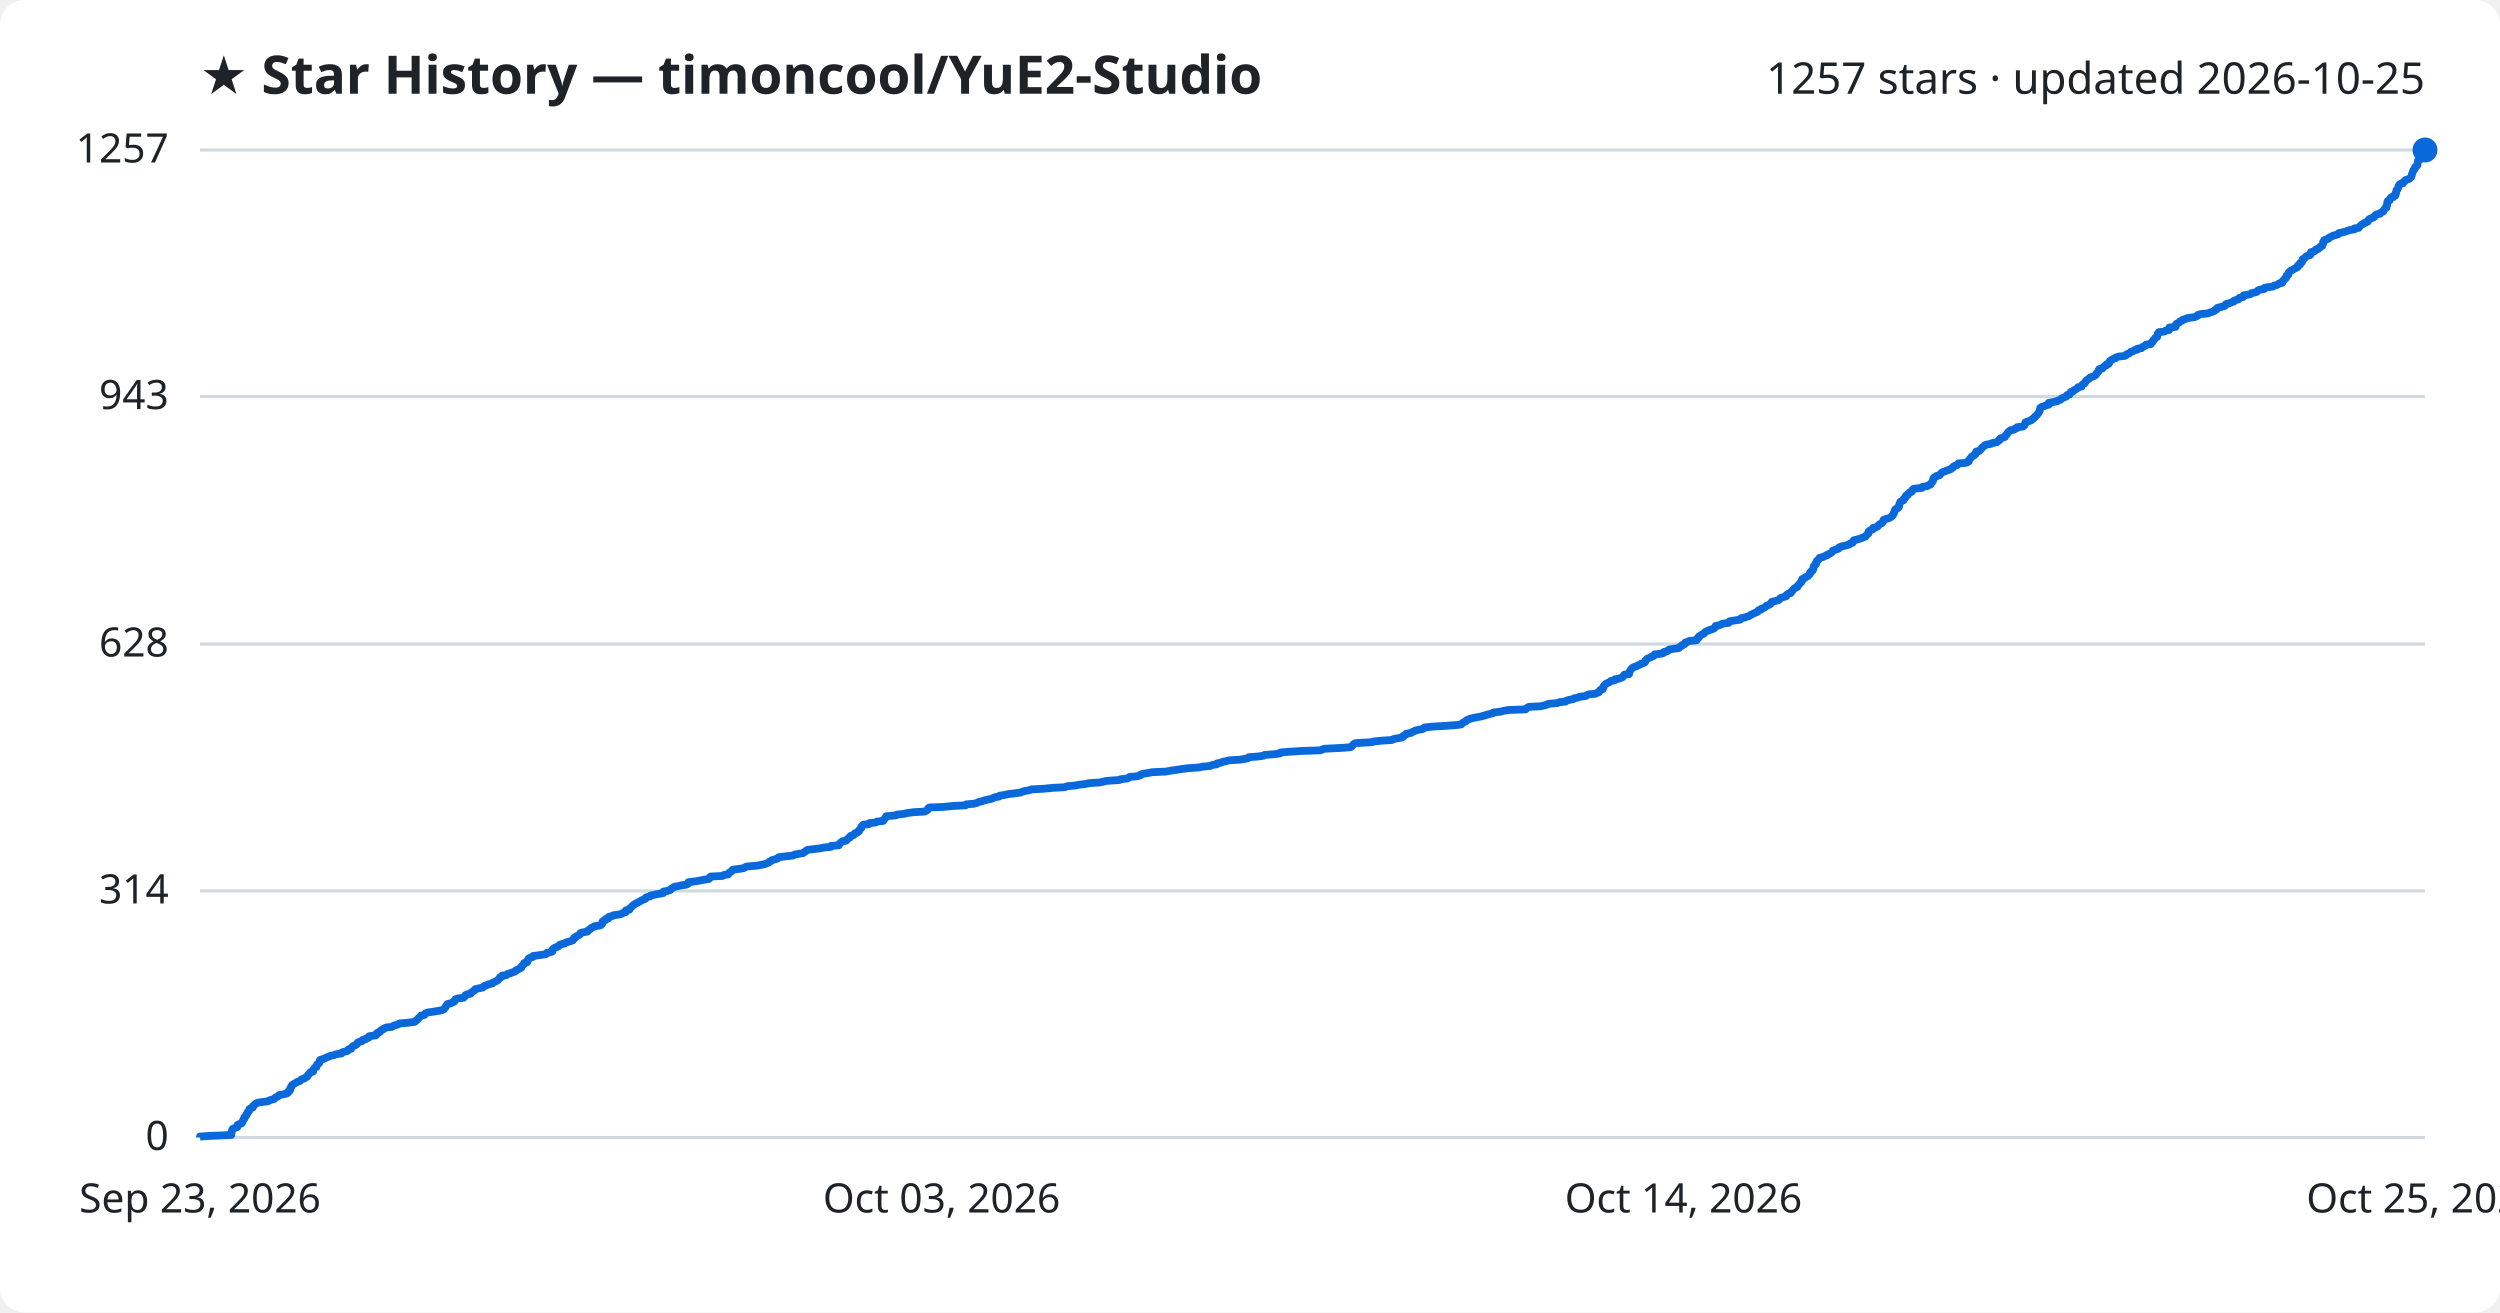
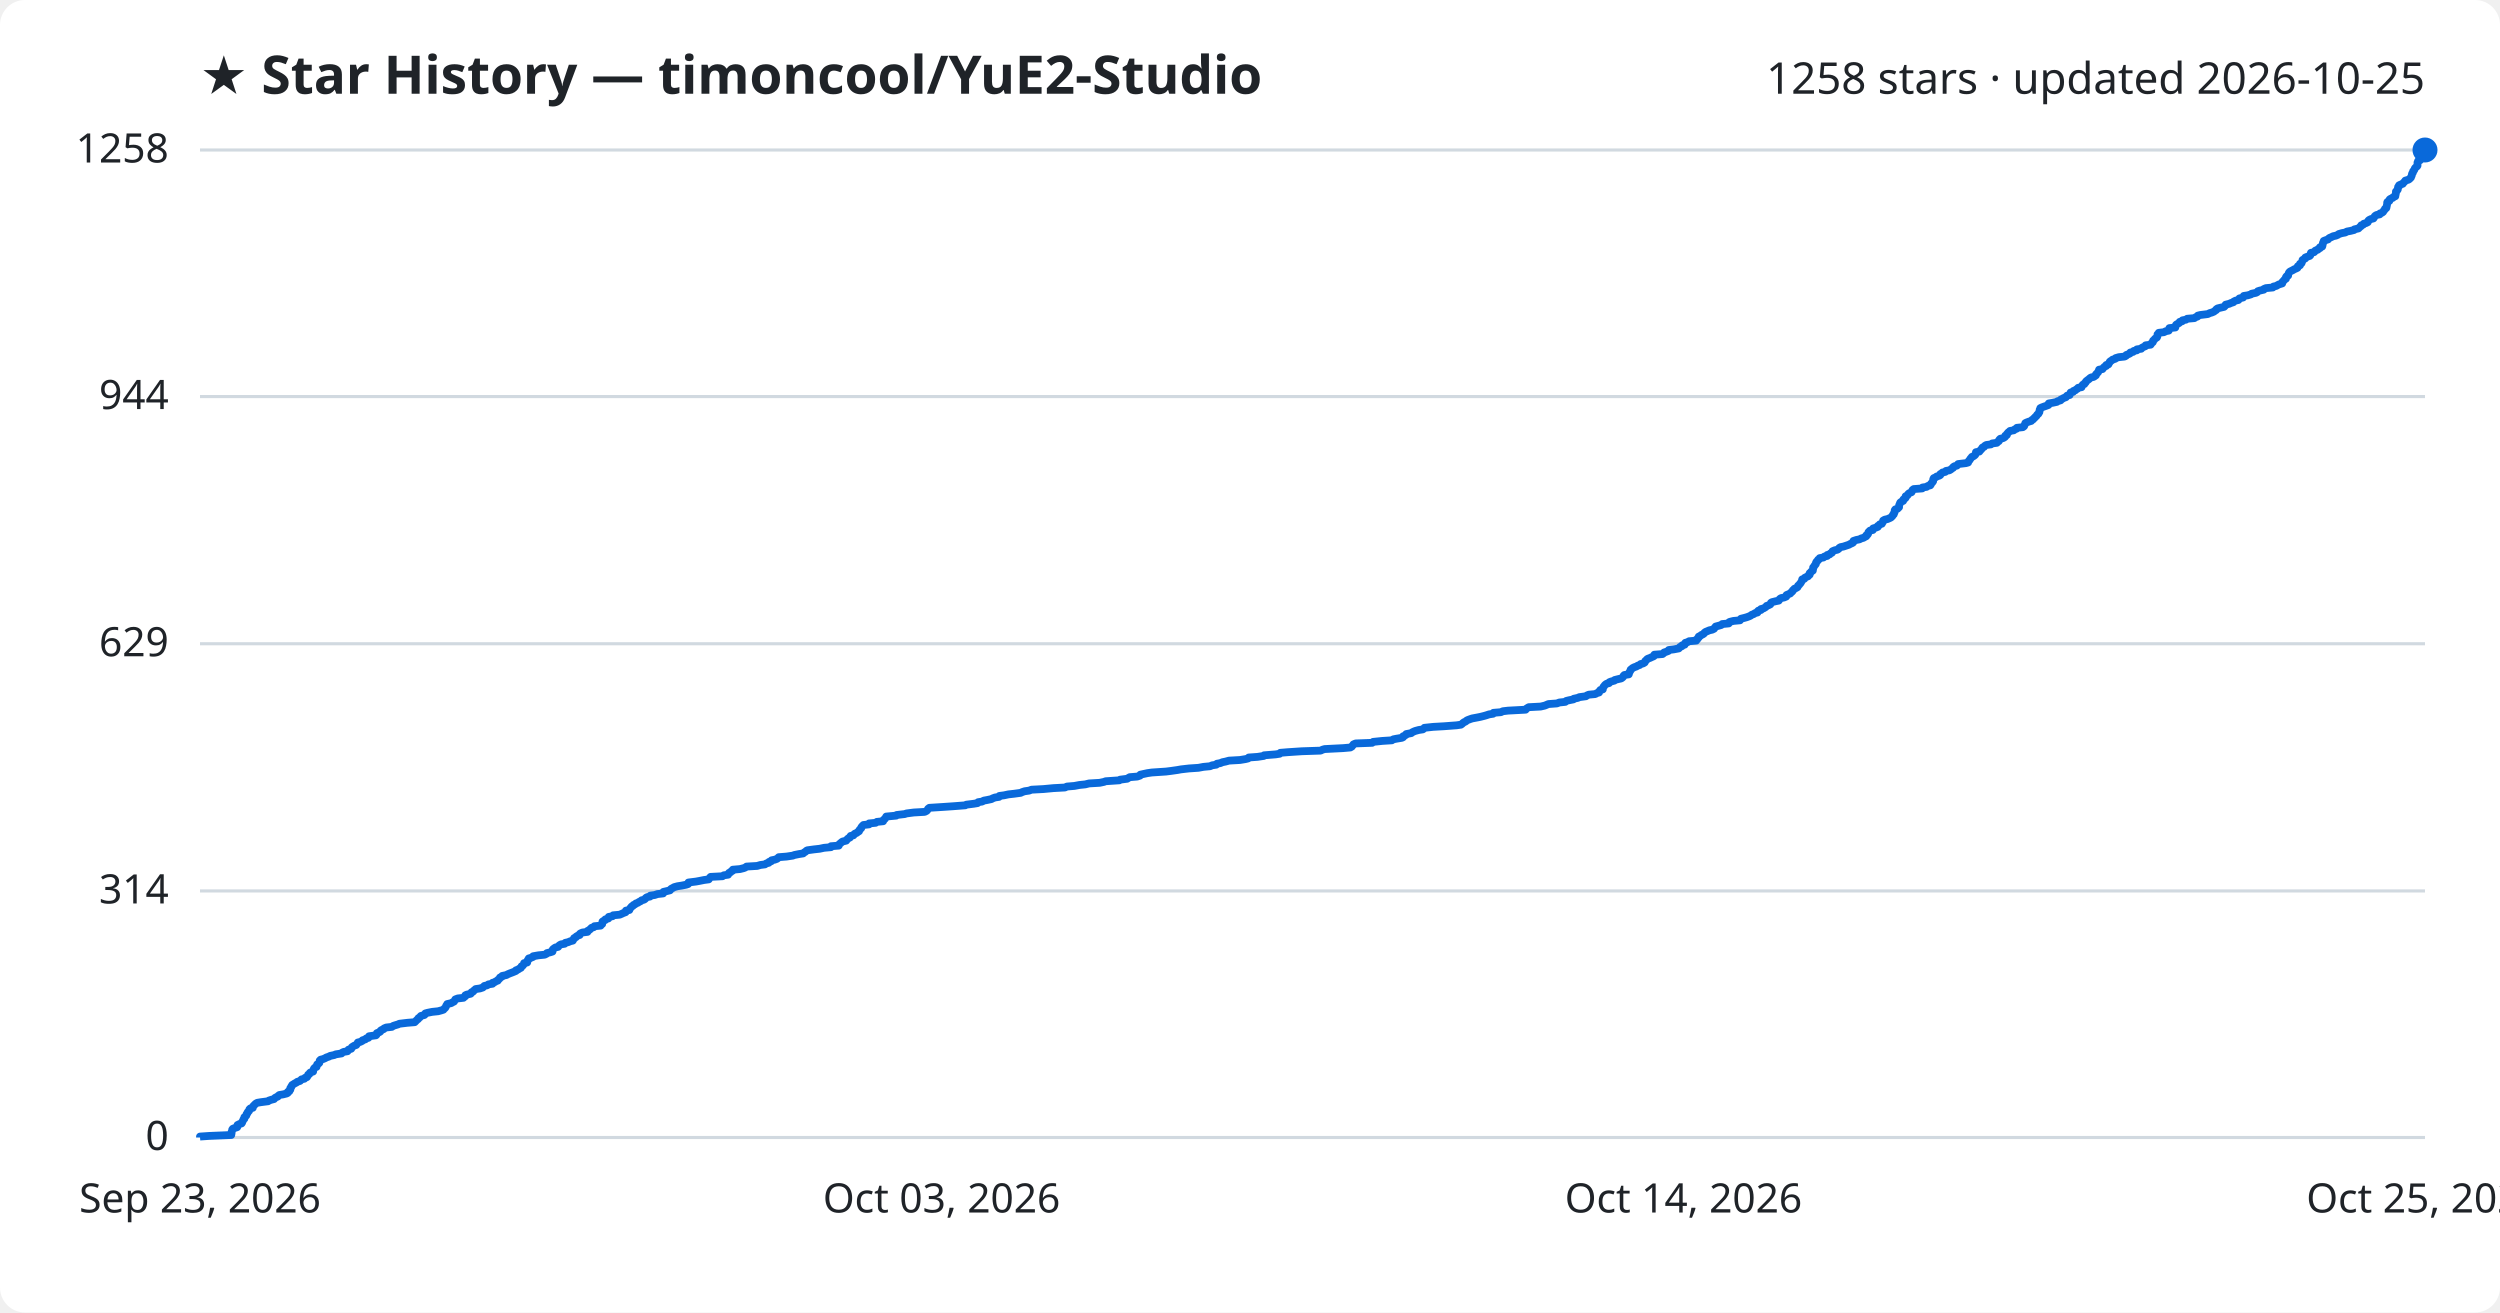
<svg xmlns="http://www.w3.org/2000/svg" viewBox="0 0 800 420" font-family="Segoe UI, sans-serif">
  <rect width="800" height="420" fill="#ffffff" rx="8" />
  <text x="64" y="30" fill="#1f2328" font-size="17" font-weight="700">★ Star History — timoncool/YuE2-Studio</text>
-   <text x="776" y="30" fill="#1f2328" font-size="14" text-anchor="end">1257 stars · updated 2026-10-25</text>
+   <text x="776" y="30" fill="#1f2328" font-size="14" text-anchor="end">1258 stars · updated 2026-10-25</text>
  <line x1="64" y1="364.0" x2="776" y2="364.0" stroke="#d1d9e0" stroke-width="1" />
  <text x="54" y="368.0" fill="#1f2328" font-size="13" text-anchor="end">0</text>
  <line x1="64" y1="285.1" x2="776" y2="285.1" stroke="#d1d9e0" stroke-width="1" />
  <text x="54" y="289.1" fill="#1f2328" font-size="13" text-anchor="end">314</text>
-   <line x1="64" y1="206.1" x2="776" y2="206.1" stroke="#d1d9e0" stroke-width="1" />
-   <text x="54" y="210.1" fill="#1f2328" font-size="13" text-anchor="end">628</text>
+   <line x1="64" y1="206.0" x2="776" y2="206.0" stroke="#d1d9e0" stroke-width="1" />
+   <text x="54" y="210.0" fill="#1f2328" font-size="13" text-anchor="end">629</text>
  <line x1="64" y1="126.9" x2="776" y2="126.9" stroke="#d1d9e0" stroke-width="1" />
-   <text x="54" y="130.9" fill="#1f2328" font-size="13" text-anchor="end">943</text>
+   <text x="54" y="130.9" fill="#1f2328" font-size="13" text-anchor="end">944</text>
  <line x1="64" y1="48.0" x2="776" y2="48.0" stroke="#d1d9e0" stroke-width="1" />
-   <text x="54" y="52.0" fill="#1f2328" font-size="13" text-anchor="end">1257</text>
-   <path d="M64.0,364.0 L64.0,363.7 L66.9,363.5 L74.0,363.2 L74.0,363.0 L74.1,362.7 L74.1,362.5 L74.1,362.2 L74.2,362.0 L74.3,361.7 L74.3,361.5 L74.5,361.2 L75.0,361.0 L75.9,360.7 L76.0,360.5 L76.0,360.2 L76.0,360.0 L76.6,359.7 L77.3,359.5 L77.5,359.2 L77.5,359.0 L77.7,358.7 L77.8,358.5 L77.9,358.2 L78.2,358.0 L78.2,357.7 L78.2,357.5 L78.6,357.2 L78.8,357.0 L78.9,356.7 L78.9,356.5 L79.2,356.2 L79.2,356.0 L79.4,355.7 L79.7,355.5 L79.8,355.2 L79.8,354.9 L80.1,354.7 L80.9,354.4 L80.9,354.2 L81.0,353.9 L81.3,353.7 L81.6,353.4 L81.8,353.2 L82.3,352.9 L83.5,352.7 L85.8,352.4 L86.0,352.2 L86.9,351.9 L87.7,351.7 L87.9,351.4 L88.2,351.2 L88.9,350.9 L89.0,350.7 L89.4,350.4 L90.6,350.2 L91.8,349.9 L92.1,349.7 L92.1,349.4 L92.6,349.2 L92.6,348.9 L92.9,348.7 L92.9,348.4 L92.9,348.2 L93.2,347.9 L93.2,347.7 L93.4,347.4 L93.5,347.2 L94.0,346.9 L94.3,346.7 L94.9,346.4 L95.1,346.2 L96.0,345.9 L96.2,345.6 L96.5,345.4 L97.4,345.1 L97.6,344.9 L98.2,344.6 L98.4,344.4 L98.5,344.1 L98.6,343.9 L99.0,343.6 L99.1,343.4 L99.3,343.1 L100.2,342.9 L100.2,342.6 L100.3,342.4 L100.4,342.1 L100.5,341.9 L100.8,341.6 L101.3,341.4 L101.3,341.1 L101.4,340.9 L101.5,340.6 L101.9,340.4 L102.2,340.1 L102.2,339.9 L102.3,339.6 L102.3,339.4 L102.6,339.1 L103.4,338.9 L104.1,338.6 L104.4,338.4 L105.3,338.1 L105.6,337.9 L107.0,337.6 L107.4,337.4 L109.3,337.1 L109.4,336.8 L110.0,336.6 L111.2,336.3 L111.4,336.1 L111.5,335.8 L112.4,335.6 L112.5,335.3 L112.6,335.1 L112.9,334.8 L113.4,334.6 L114.0,334.3 L114.2,334.1 L114.4,333.8 L114.5,333.6 L115.3,333.3 L115.9,333.1 L116.0,332.8 L116.9,332.6 L117.2,332.3 L117.9,332.1 L118.0,331.8 L118.1,331.6 L120.3,331.3 L120.5,331.1 L120.5,330.8 L120.6,330.6 L121.4,330.3 L121.7,330.1 L121.8,329.8 L122.1,329.6 L122.8,329.3 L122.9,329.1 L123.6,328.8 L125.4,328.6 L125.8,328.3 L126.4,328.1 L127.4,327.8 L127.8,327.5 L130.3,327.3 L132.7,327.0 L133.0,326.8 L133.2,326.5 L133.5,326.3 L133.8,326.0 L133.9,325.8 L134.3,325.5 L134.5,325.3 L134.7,325.0 L135.8,324.8 L136.0,324.5 L136.1,324.3 L136.8,324.0 L138.3,323.8 L140.2,323.5 L141.3,323.3 L142.0,323.0 L142.1,322.8 L142.4,322.5 L142.6,322.3 L142.7,322.0 L142.8,321.8 L143.1,321.5 L143.2,321.3 L144.4,321.0 L144.7,320.8 L145.4,320.5 L145.4,320.3 L145.6,320.0 L145.7,319.8 L146.5,319.5 L148.3,319.3 L148.6,319.0 L148.9,318.7 L148.9,318.5 L149.4,318.2 L150.6,318.0 L150.8,317.7 L150.9,317.5 L151.4,317.2 L151.7,317.0 L151.9,316.7 L152.2,316.5 L153.6,316.2 L154.5,316.0 L154.8,315.7 L155.0,315.5 L155.9,315.2 L156.3,315.0 L157.6,314.7 L157.6,314.5 L158.3,314.2 L158.7,314.0 L159.3,313.7 L159.4,313.5 L159.7,313.2 L160.0,313.0 L160.0,312.7 L160.7,312.5 L160.7,312.2 L162.1,312.0 L162.4,311.7 L163.1,311.5 L163.9,311.2 L164.5,311.0 L165.1,310.7 L165.1,310.5 L165.9,310.2 L166.1,310.0 L166.8,309.7 L166.8,309.4 L166.9,309.2 L167.3,308.9 L167.5,308.7 L167.7,308.4 L167.7,308.2 L168.7,307.9 L168.8,307.7 L168.8,307.4 L168.9,307.2 L169.2,306.9 L169.2,306.7 L169.9,306.4 L170.6,306.2 L170.6,305.9 L172.3,305.7 L174.4,305.4 L174.9,305.2 L175.0,304.9 L176.2,304.7 L176.8,304.4 L176.8,304.2 L176.8,303.9 L177.0,303.7 L177.3,303.4 L177.7,303.2 L178.6,302.9 L178.8,302.7 L179.0,302.4 L179.5,302.2 L180.7,301.9 L180.9,301.7 L181.8,301.4 L182.5,301.2 L183.3,300.9 L183.4,300.6 L183.7,300.4 L183.7,300.1 L184.3,299.9 L184.4,299.6 L185.0,299.4 L185.5,299.1 L185.5,298.9 L185.7,298.6 L186.4,298.4 L188.0,298.1 L188.0,297.9 L188.4,297.6 L188.8,297.4 L189.0,297.1 L189.3,296.9 L190.0,296.6 L190.2,296.4 L192.2,296.1 L192.3,295.9 L192.7,295.6 L192.8,295.4 L192.8,295.1 L192.8,294.9 L193.2,294.6 L193.8,294.4 L193.8,294.1 L194.7,293.9 L194.7,293.6 L194.8,293.4 L196.0,293.1 L196.2,292.9 L198.3,292.6 L199.0,292.4 L199.4,292.1 L200.2,291.9 L200.2,291.6 L200.3,291.3 L201.4,291.1 L201.5,290.8 L201.6,290.6 L202.0,290.3 L202.2,290.1 L202.5,289.8 L202.7,289.6 L203.2,289.3 L203.5,289.1 L204.1,288.8 L204.5,288.6 L205.0,288.3 L205.3,288.1 L206.1,287.8 L206.5,287.6 L206.6,287.3 L207.0,287.1 L208.1,286.8 L208.1,286.6 L209.5,286.3 L210.4,286.1 L212.2,285.8 L212.3,285.6 L212.3,285.3 L213.6,285.1 L214.5,284.8 L214.6,284.6 L214.9,284.3 L215.4,284.1 L215.7,283.8 L216.8,283.6 L218.1,283.3 L219.6,283.1 L220.2,282.8 L220.2,282.5 L220.3,282.3 L222.7,282.0 L223.8,281.8 L225.4,281.5 L226.8,281.3 L227.1,281.0 L227.1,280.8 L227.4,280.5 L231.2,280.3 L231.6,280.0 L233.0,279.8 L233.2,279.5 L233.3,279.3 L233.8,279.0 L234.0,278.8 L234.5,278.5 L234.5,278.3 L236.8,278.0 L238.0,277.8 L238.5,277.5 L238.9,277.3 L242.3,277.0 L243.4,276.8 L244.8,276.5 L245.3,276.3 L246.0,276.0 L246.1,275.8 L246.8,275.5 L246.9,275.3 L247.9,275.0 L248.7,274.8 L248.9,274.5 L249.2,274.3 L251.7,274.0 L253.7,273.8 L254.2,273.5 L255.7,273.2 L257.0,273.0 L257.3,272.7 L257.7,272.5 L258.0,272.2 L258.3,272.0 L260.5,271.7 L262.3,271.5 L263.7,271.2 L265.9,271.0 L265.9,270.7 L268.4,270.5 L268.6,270.2 L268.6,270.0 L269.0,269.7 L269.2,269.5 L269.6,269.2 L270.8,269.0 L271.0,268.7 L271.2,268.5 L271.5,268.2 L272.0,268.0 L272.0,267.7 L272.2,267.5 L273.2,267.2 L273.3,267.0 L273.5,266.7 L274.2,266.5 L274.4,266.2 L274.9,266.0 L274.9,265.7 L275.1,265.5 L275.3,265.2 L275.6,265.0 L275.6,264.7 L275.8,264.4 L276.0,264.2 L276.3,263.9 L278.1,263.7 L278.2,263.4 L280.2,263.2 L280.6,262.9 L282.6,262.7 L282.6,262.4 L282.9,262.2 L283.2,261.9 L283.3,261.7 L283.5,261.4 L283.6,261.2 L286.8,260.9 L286.9,260.7 L289.5,260.4 L290.1,260.2 L292.4,259.9 L295.9,259.7 L296.5,259.4 L296.8,259.2 L296.9,258.9 L297.0,258.7 L297.4,258.4 L302.1,258.2 L305.0,257.9 L309.0,257.7 L309.2,257.4 L311.6,257.2 L312.8,256.9 L313.0,256.7 L314.3,256.4 L314.8,256.2 L315.9,255.9 L317.4,255.6 L317.7,255.4 L318.4,255.1 L319.7,254.9 L319.9,254.6 L321.4,254.4 L322.7,254.1 L324.5,253.9 L326.7,253.6 L327.0,253.4 L328.0,253.1 L329.3,252.9 L330.1,252.6 L333.9,252.4 L337.1,252.1 L340.8,251.9 L341.4,251.6 L343.8,251.4 L345.4,251.1 L347.3,250.9 L348.5,250.6 L351.9,250.4 L353.3,250.1 L353.9,249.9 L358.2,249.6 L358.4,249.4 L360.8,249.1 L361.1,248.9 L361.5,248.6 L364.0,248.4 L364.9,248.1 L364.9,247.9 L365.8,247.6 L367.2,247.4 L368.7,247.1 L373.1,246.9 L374.7,246.6 L376.8,246.3 L378.0,246.1 L380.5,245.8 L383.5,245.6 L385.1,245.3 L387.3,245.1 L387.9,244.8 L389.3,244.6 L389.4,244.3 L390.5,244.1 L391.2,243.8 L392.2,243.6 L393.3,243.3 L396.8,243.1 L398.6,242.8 L399.4,242.6 L399.6,242.3 L402.5,242.1 L404.4,241.8 L404.6,241.6 L408.2,241.3 L409.6,241.1 L409.7,240.8 L412.1,240.6 L416.6,240.3 L422.6,240.1 L423.2,239.8 L423.9,239.6 L429.8,239.3 L432.2,239.1 L432.6,238.8 L432.8,238.6 L433.0,238.3 L433.2,238.1 L433.8,237.8 L439.1,237.5 L439.4,237.3 L442.3,237.0 L445.4,236.8 L445.9,236.5 L446.9,236.3 L448.6,236.0 L449.0,235.8 L449.0,235.5 L449.5,235.3 L450.0,235.0 L450.0,234.8 L451.6,234.5 L451.8,234.3 L452.5,234.0 L452.9,233.8 L454.0,233.5 L455.3,233.3 L455.7,233.0 L455.8,232.8 L458.6,232.5 L462.2,232.3 L466.2,232.0 L467.6,231.8 L467.9,231.5 L468.1,231.3 L468.6,231.0 L469.1,230.8 L469.3,230.5 L469.7,230.3 L470.5,230.0 L471.2,229.8 L472.7,229.5 L473.8,229.3 L474.9,229.0 L475.6,228.8 L476.6,228.5 L477.8,228.2 L477.9,228.0 L480.4,227.7 L481.0,227.5 L482.7,227.2 L488.2,227.0 L488.4,226.7 L488.7,226.5 L489.2,226.2 L493.0,226.0 L494.3,225.7 L494.9,225.5 L495.6,225.2 L498.3,225.0 L499.0,224.7 L501.0,224.5 L501.3,224.2 L502.0,224.0 L503.5,223.7 L503.6,223.5 L505.0,223.2 L505.3,223.0 L507.5,222.7 L507.7,222.5 L508.4,222.2 L510.5,222.0 L511.1,221.7 L511.7,221.5 L511.8,221.2 L511.9,221.0 L512.2,220.7 L512.9,220.5 L512.9,220.2 L513.1,220.0 L513.1,219.7 L513.3,219.4 L513.5,219.2 L513.8,218.9 L514.1,218.7 L514.9,218.4 L515.1,218.2 L515.5,217.9 L516.7,217.7 L516.7,217.4 L517.9,217.2 L518.8,216.9 L519.2,216.7 L519.4,216.4 L519.6,216.2 L519.8,215.9 L521.3,215.7 L521.3,215.4 L521.3,215.2 L521.5,214.9 L521.6,214.7 L521.8,214.4 L521.9,214.2 L522.2,213.9 L522.4,213.7 L523.0,213.4 L523.7,213.2 L524.2,212.9 L524.8,212.7 L525.1,212.4 L525.9,212.2 L526.4,211.9 L526.5,211.7 L526.5,211.4 L526.8,211.2 L527.0,210.9 L527.3,210.7 L528.1,210.4 L528.5,210.1 L529.2,209.9 L529.4,209.6 L529.5,209.4 L532.0,209.1 L532.4,208.9 L532.5,208.6 L533.5,208.4 L533.9,208.1 L534.0,207.9 L535.6,207.6 L537.2,207.4 L537.4,207.1 L537.7,206.9 L538.3,206.6 L538.3,206.4 L539.1,206.1 L539.2,205.9 L539.3,205.6 L540.0,205.4 L540.6,205.1 L542.9,204.9 L542.9,204.6 L543.3,204.4 L543.3,204.1 L543.7,203.9 L543.7,203.6 L544.1,203.4 L544.5,203.1 L545.0,202.9 L545.4,202.6 L545.5,202.4 L545.9,202.1 L546.4,201.9 L547.1,201.6 L548.0,201.3 L548.5,201.1 L548.7,200.8 L549.0,200.6 L549.0,200.3 L550.1,200.1 L550.9,199.8 L551.1,199.6 L553.2,199.3 L553.2,199.1 L553.5,198.8 L554.7,198.6 L556.8,198.3 L557.0,198.1 L557.2,197.8 L558.4,197.6 L559.1,197.3 L559.8,197.1 L560.2,196.8 L560.6,196.6 L561.2,196.3 L561.6,196.1 L562.4,195.8 L562.5,195.6 L562.7,195.3 L563.5,195.1 L563.6,194.8 L564.3,194.6 L564.8,194.3 L565.1,194.1 L565.3,193.8 L566.0,193.6 L566.5,193.3 L566.7,193.1 L566.8,192.8 L567.0,192.6 L568.2,192.3 L569.2,192.0 L569.4,191.8 L569.6,191.5 L569.9,191.3 L570.9,191.0 L571.6,190.8 L571.6,190.5 L571.8,190.3 L572.2,190.0 L573.0,189.8 L573.1,189.5 L573.4,189.3 L573.6,189.0 L573.7,188.8 L574.0,188.5 L574.2,188.3 L574.7,188.0 L575.2,187.8 L575.3,187.5 L575.4,187.3 L575.7,187.0 L575.9,186.8 L576.1,186.5 L576.4,186.3 L576.4,186.0 L576.7,185.8 L576.7,185.5 L576.7,185.3 L577.5,185.0 L577.6,184.8 L578.2,184.5 L578.6,184.3 L578.8,184.0 L579.1,183.8 L579.2,183.5 L579.2,183.2 L579.6,183.0 L579.7,182.7 L580.1,182.5 L580.2,182.2 L580.3,182.0 L580.3,181.7 L580.3,181.5 L580.4,181.2 L580.7,181.0 L580.8,180.7 L581.1,180.5 L581.1,180.2 L581.2,180.0 L581.3,179.7 L581.4,179.5 L581.8,179.2 L581.9,179.0 L582.3,178.7 L582.3,178.5 L583.5,178.2 L583.8,178.0 L584.7,177.7 L584.7,177.5 L585.5,177.2 L585.8,177.0 L586.2,176.7 L586.4,176.5 L586.5,176.2 L587.1,176.0 L588.0,175.7 L588.4,175.5 L588.5,175.2 L588.9,175.0 L590.0,174.7 L590.9,174.5 L591.8,174.2 L592.0,173.9 L592.8,173.7 L593.0,173.4 L593.0,173.2 L593.2,172.9 L594.1,172.7 L595.1,172.4 L595.7,172.2 L596.3,171.9 L596.9,171.7 L597.2,171.4 L597.3,171.2 L597.6,170.9 L597.9,170.7 L597.9,170.4 L597.9,170.2 L598.2,169.9 L598.5,169.7 L599.3,169.4 L599.4,169.2 L599.4,168.9 L600.4,168.7 L600.9,168.4 L601.0,168.2 L601.3,167.9 L601.6,167.7 L602.2,167.4 L602.3,167.2 L602.6,166.9 L602.7,166.7 L602.7,166.4 L603.1,166.2 L604.1,165.9 L604.7,165.7 L605.2,165.4 L605.5,165.1 L605.7,164.9 L605.8,164.6 L606.0,164.4 L606.0,164.1 L606.2,163.9 L606.3,163.6 L606.3,163.4 L606.4,163.1 L606.6,162.9 L607.3,162.6 L607.5,162.4 L607.7,162.1 L607.7,161.9 L607.7,161.6 L607.8,161.4 L607.9,161.1 L608.0,160.9 L608.1,160.6 L608.5,160.4 L609.1,160.1 L609.1,159.9 L609.2,159.6 L609.6,159.4 L609.8,159.1 L609.8,158.9 L609.9,158.6 L610.5,158.4 L610.5,158.1 L610.8,157.9 L611.0,157.6 L611.7,157.4 L611.9,157.1 L611.9,156.9 L612.1,156.6 L612.5,156.4 L615.1,156.1 L615.2,155.8 L616.6,155.6 L617.0,155.3 L617.7,155.1 L617.9,154.8 L618.0,154.6 L618.3,154.3 L618.4,154.1 L618.6,153.8 L618.6,153.6 L618.6,153.3 L618.7,153.1 L618.9,152.8 L619.5,152.6 L619.7,152.3 L620.6,152.1 L620.9,151.8 L621.0,151.6 L621.3,151.3 L621.6,151.1 L622.5,150.8 L622.8,150.6 L623.8,150.3 L624.3,150.1 L624.5,149.8 L625.0,149.6 L625.1,149.3 L625.5,149.1 L626.2,148.8 L626.5,148.6 L626.7,148.3 L629.2,148.1 L629.8,147.8 L630.0,147.6 L630.0,147.3 L630.3,147.0 L630.4,146.8 L630.7,146.5 L630.8,146.3 L631.1,146.0 L631.6,145.8 L631.9,145.5 L632.2,145.3 L632.3,145.0 L632.3,144.8 L632.4,144.5 L633.4,144.3 L633.6,144.0 L633.9,143.8 L634.1,143.5 L634.2,143.3 L634.5,143.0 L634.9,142.8 L635.1,142.5 L635.6,142.3 L637.2,142.0 L637.5,141.8 L639.0,141.5 L639.2,141.3 L639.6,141.0 L639.9,140.8 L639.9,140.5 L640.1,140.3 L641.1,140.0 L641.6,139.8 L641.7,139.5 L641.8,139.3 L642.2,139.0 L642.3,138.8 L642.5,138.5 L642.7,138.2 L643.0,138.0 L643.3,137.7 L644.5,137.5 L644.7,137.2 L645.4,137.0 L645.5,136.7 L647.3,136.5 L647.7,136.2 L647.9,136.0 L648.0,135.7 L648.1,135.5 L648.1,135.2 L648.5,135.0 L649.4,134.7 L650.0,134.5 L650.2,134.2 L650.6,134.0 L650.8,133.7 L651.2,133.5 L651.3,133.2 L651.6,133.0 L651.9,132.7 L652.0,132.5 L652.3,132.2 L652.4,132.0 L652.6,131.7 L652.7,131.5 L652.7,131.2 L652.8,131.0 L652.9,130.7 L652.9,130.5 L653.4,130.2 L654.1,130.0 L654.7,129.7 L655.6,129.5 L655.6,129.2 L655.6,128.9 L656.8,128.7 L658.3,128.4 L658.4,128.2 L659.4,127.9 L659.5,127.7 L660.0,127.4 L660.4,127.2 L661.2,126.9 L661.3,126.7 L661.5,126.4 L662.3,126.2 L662.5,125.9 L662.6,125.7 L662.7,125.4 L663.4,125.2 L663.6,124.9 L664.1,124.7 L664.5,124.4 L664.8,124.2 L665.0,123.9 L666.1,123.7 L666.2,123.4 L666.3,123.2 L666.6,122.9 L667.0,122.7 L667.2,122.4 L667.4,122.2 L667.5,121.9 L667.7,121.7 L668.2,121.4 L668.5,121.2 L668.7,120.9 L669.1,120.7 L670.0,120.4 L670.5,120.1 L670.7,119.9 L670.8,119.6 L671.0,119.4 L671.3,119.1 L671.5,118.9 L671.5,118.6 L671.7,118.4 L671.8,118.1 L672.8,117.9 L673.0,117.6 L673.2,117.4 L673.5,117.1 L674.1,116.9 L674.1,116.6 L674.8,116.4 L674.8,116.1 L675.1,115.9 L675.1,115.6 L675.3,115.4 L675.8,115.1 L676.1,114.9 L677.0,114.6 L677.1,114.4 L678.0,114.1 L679.9,113.9 L680.4,113.6 L680.5,113.4 L681.3,113.1 L681.6,112.9 L681.8,112.6 L682.6,112.4 L682.9,112.1 L683.9,111.9 L683.9,111.6 L685.3,111.4 L685.5,111.1 L686.1,110.8 L686.5,110.6 L686.7,110.3 L688.3,110.1 L688.4,109.8 L688.5,109.6 L688.9,109.3 L689.0,109.1 L689.1,108.8 L689.4,108.6 L689.6,108.3 L689.7,108.1 L690.3,107.8 L690.3,107.6 L690.4,107.3 L690.4,107.1 L690.5,106.8 L690.8,106.6 L690.8,106.3 L692.6,106.1 L693.0,105.8 L694.1,105.6 L694.1,105.3 L694.2,105.1 L694.2,104.8 L696.2,104.6 L696.2,104.3 L696.2,104.1 L696.3,103.8 L696.5,103.6 L697.2,103.3 L697.4,103.1 L697.6,102.8 L698.3,102.6 L698.5,102.3 L699.6,102.0 L699.9,101.8 L702.2,101.5 L702.7,101.3 L703.3,101.0 L703.3,100.8 L704.2,100.5 L706.5,100.3 L707.2,100.0 L707.9,99.8 L708.6,99.5 L708.7,99.3 L709.3,99.0 L709.3,98.8 L709.6,98.5 L710.4,98.3 L711.7,98.0 L712.0,97.8 L712.3,97.5 L712.3,97.3 L713.5,97.0 L713.9,96.8 L714.8,96.5 L714.8,96.3 L715.5,96.0 L716.3,95.8 L716.6,95.5 L716.6,95.3 L717.9,95.0 L717.9,94.8 L718.0,94.5 L719.4,94.3 L720.4,94.0 L720.5,93.8 L721.9,93.5 L722.3,93.3 L722.5,93.0 L723.1,92.7 L724.5,92.5 L724.5,92.2 L725.1,92.0 L727.3,91.7 L727.5,91.5 L728.5,91.2 L729.0,91.0 L729.3,90.7 L730.3,90.5 L730.4,90.2 L730.4,90.0 L730.7,89.7 L731.0,89.5 L731.1,89.2 L731.5,89.0 L731.6,88.7 L731.6,88.5 L731.7,88.2 L732.2,88.0 L732.3,87.7 L732.4,87.5 L732.4,87.2 L732.6,87.0 L732.9,86.7 L733.3,86.5 L733.9,86.2 L734.2,86.0 L734.8,85.7 L735.2,85.5 L735.3,85.2 L735.3,85.0 L736.0,84.7 L736.0,84.5 L736.0,84.2 L736.6,83.9 L736.7,83.7 L736.7,83.4 L736.9,83.2 L736.9,82.9 L737.4,82.7 L737.7,82.4 L737.8,82.2 L738.3,81.9 L739.1,81.7 L739.4,81.4 L739.4,81.2 L739.5,80.9 L739.5,80.7 L740.6,80.4 L740.9,80.2 L741.0,79.9 L741.8,79.7 L741.9,79.4 L742.4,79.2 L742.5,78.9 L743.1,78.7 L743.2,78.4 L743.3,78.2 L743.4,77.9 L743.4,77.7 L743.4,77.4 L743.7,77.2 L743.7,76.9 L744.1,76.7 L745.1,76.4 L745.1,76.2 L745.6,75.9 L746.1,75.7 L746.6,75.4 L747.5,75.2 L748.3,74.9 L748.4,74.6 L749.4,74.4 L750.6,74.1 L751.0,73.9 L752.1,73.6 L753.4,73.4 L753.4,73.1 L754.8,72.9 L755.0,72.6 L755.2,72.4 L755.5,72.1 L755.7,71.9 L756.3,71.6 L756.5,71.4 L757.2,71.1 L757.7,70.9 L757.8,70.6 L757.9,70.4 L758.2,70.1 L758.7,69.9 L759.5,69.6 L759.8,69.4 L759.9,69.1 L760.1,68.9 L760.5,68.6 L761.6,68.4 L761.7,68.1 L762.2,67.9 L762.7,67.6 L762.7,67.4 L762.9,67.1 L763.1,66.9 L763.3,66.6 L763.7,66.4 L763.7,66.1 L763.7,65.8 L763.9,65.6 L763.9,65.3 L763.9,65.1 L763.9,64.8 L764.0,64.6 L764.1,64.3 L764.7,64.1 L764.7,63.8 L764.8,63.6 L765.0,63.3 L765.8,63.1 L765.8,62.8 L766.5,62.6 L766.6,62.3 L766.6,62.1 L766.6,61.8 L766.8,61.6 L766.8,61.3 L766.8,61.1 L766.9,60.8 L767.2,60.6 L767.3,60.3 L767.4,60.1 L767.5,59.8 L767.5,59.6 L767.7,59.3 L767.8,59.1 L768.2,58.8 L769.0,58.6 L769.0,58.3 L769.4,58.1 L769.7,57.8 L769.8,57.6 L770.8,57.3 L771.1,57.1 L771.4,56.8 L771.6,56.5 L771.7,56.3 L771.8,56.0 L771.8,55.8 L771.9,55.5 L772.0,55.3 L772.1,55.0 L772.2,54.8 L772.3,54.5 L772.5,54.3 L772.7,54.0 L772.8,53.8 L772.8,53.5 L773.2,53.3 L773.4,53.0 L773.6,52.8 L773.6,52.5 L773.6,52.3 L773.7,52.0 L773.7,51.8 L773.8,51.5 L773.8,51.3 L774.5,51.0 L774.5,50.8 L774.5,50.5 L774.5,50.3 L774.6,50.0 L774.7,49.8 L774.7,49.5 L774.8,49.3 L775.3,49.0 L775.3,48.8 L775.5,48.5 L775.7,48.3 L776.0,48.0 L776.0,48.0" fill="none" stroke="#0969da" stroke-width="2.5" stroke-linejoin="round" />
+   <text x="54" y="52.0" fill="#1f2328" font-size="13" text-anchor="end">1258</text>
+   <path d="M64.0,364.0 L64.0,363.7 L66.9,363.5 L74.0,363.2 L74.0,363.0 L74.1,362.7 L74.1,362.5 L74.1,362.2 L74.2,362.0 L74.3,361.7 L74.3,361.5 L74.5,361.2 L75.0,361.0 L75.9,360.7 L76.0,360.5 L76.0,360.2 L76.0,360.0 L76.6,359.7 L77.3,359.5 L77.5,359.2 L77.5,359.0 L77.7,358.7 L77.8,358.5 L77.9,358.2 L78.2,358.0 L78.2,357.7 L78.2,357.5 L78.6,357.2 L78.8,357.0 L78.9,356.7 L78.9,356.5 L79.2,356.2 L79.2,356.0 L79.4,355.7 L79.7,355.5 L79.8,355.2 L79.8,355.0 L80.1,354.7 L80.9,354.5 L80.9,354.2 L81.0,354.0 L81.3,353.7 L81.6,353.4 L81.8,353.2 L82.3,352.9 L83.5,352.7 L85.8,352.4 L86.0,352.2 L86.9,351.9 L87.7,351.7 L87.9,351.4 L88.2,351.2 L88.9,350.9 L89.0,350.7 L89.4,350.4 L90.6,350.2 L91.8,349.9 L92.1,349.7 L92.1,349.4 L92.6,349.2 L92.6,348.9 L92.9,348.7 L92.9,348.4 L92.9,348.2 L93.2,347.9 L93.2,347.7 L93.4,347.4 L93.5,347.2 L94.0,346.9 L94.3,346.7 L94.9,346.4 L95.1,346.2 L96.0,345.9 L96.2,345.7 L96.5,345.4 L97.4,345.2 L97.6,344.9 L98.2,344.7 L98.4,344.4 L98.5,344.2 L98.6,343.9 L99.0,343.7 L99.1,343.4 L99.3,343.2 L100.2,342.9 L100.2,342.6 L100.3,342.4 L100.4,342.1 L100.5,341.9 L100.8,341.6 L101.3,341.4 L101.3,341.1 L101.4,340.9 L101.5,340.6 L101.9,340.4 L102.2,340.1 L102.2,339.9 L102.3,339.6 L102.3,339.4 L102.6,339.1 L103.4,338.9 L104.1,338.6 L104.4,338.4 L105.3,338.1 L105.6,337.9 L107.0,337.6 L107.4,337.4 L109.3,337.1 L109.4,336.9 L110.0,336.6 L111.2,336.4 L111.4,336.1 L111.5,335.9 L112.4,335.6 L112.5,335.4 L112.6,335.1 L112.9,334.9 L113.4,334.6 L114.0,334.4 L114.2,334.1 L114.4,333.9 L114.5,333.6 L115.3,333.4 L115.9,333.1 L116.0,332.9 L116.9,332.6 L117.2,332.3 L117.9,332.1 L118.0,331.8 L118.1,331.6 L120.3,331.3 L120.5,331.1 L120.5,330.8 L120.6,330.6 L121.4,330.3 L121.7,330.1 L121.8,329.8 L122.1,329.6 L122.8,329.3 L122.9,329.1 L123.6,328.8 L125.4,328.6 L125.8,328.3 L126.4,328.1 L127.4,327.8 L127.8,327.6 L130.3,327.3 L132.7,327.1 L133.0,326.8 L133.2,326.6 L133.5,326.3 L133.8,326.1 L133.9,325.8 L134.3,325.6 L134.5,325.3 L134.7,325.1 L135.8,324.8 L136.0,324.6 L136.1,324.3 L136.8,324.1 L138.3,323.8 L140.2,323.6 L141.3,323.3 L141.9,323.1 L142.1,322.8 L142.4,322.6 L142.6,322.3 L142.7,322.1 L142.8,321.8 L143.1,321.5 L143.1,321.3 L144.4,321.0 L144.7,320.8 L145.3,320.5 L145.4,320.3 L145.6,320.0 L145.7,319.8 L146.5,319.5 L148.3,319.3 L148.6,319.0 L148.9,318.8 L148.9,318.5 L149.3,318.3 L150.6,318.0 L150.8,317.8 L150.9,317.5 L151.4,317.3 L151.6,317.0 L151.9,316.8 L152.2,316.5 L153.6,316.3 L154.5,316.0 L154.7,315.8 L155.0,315.5 L155.9,315.3 L156.3,315.0 L157.6,314.8 L157.6,314.5 L158.3,314.3 L158.7,314.0 L159.3,313.8 L159.4,313.5 L159.7,313.3 L160.0,313.0 L160.0,312.8 L160.7,312.5 L160.7,312.3 L162.1,312.0 L162.4,311.8 L163.1,311.5 L163.9,311.2 L164.4,311.0 L165.1,310.7 L165.1,310.5 L165.9,310.2 L166.1,310.0 L166.7,309.7 L166.8,309.5 L166.9,309.2 L167.3,309.0 L167.5,308.7 L167.7,308.5 L167.7,308.2 L168.7,308.0 L168.7,307.7 L168.8,307.5 L168.9,307.2 L169.2,307.0 L169.2,306.7 L169.9,306.5 L170.6,306.2 L170.6,306.0 L172.3,305.7 L174.3,305.5 L174.9,305.2 L175.0,305.0 L176.2,304.7 L176.8,304.5 L176.8,304.2 L176.8,304.0 L177.0,303.7 L177.3,303.5 L177.7,303.2 L178.6,303.0 L178.8,302.7 L179.0,302.5 L179.5,302.2 L180.7,302.0 L180.9,301.7 L181.8,301.5 L182.5,301.2 L183.3,301.0 L183.4,300.7 L183.7,300.4 L183.7,300.2 L184.3,299.9 L184.4,299.7 L184.9,299.4 L185.5,299.2 L185.5,298.9 L185.7,298.7 L186.4,298.4 L188.0,298.2 L188.0,297.9 L188.4,297.7 L188.8,297.4 L189.0,297.2 L189.3,296.9 L190.0,296.7 L190.2,296.4 L192.2,296.2 L192.3,295.9 L192.7,295.7 L192.7,295.4 L192.8,295.2 L192.8,294.9 L193.1,294.7 L193.7,294.4 L193.7,294.2 L194.7,293.9 L194.7,293.7 L194.8,293.4 L196.0,293.2 L196.2,292.9 L198.3,292.7 L199.0,292.4 L199.4,292.2 L200.2,291.9 L200.2,291.7 L200.3,291.4 L201.4,291.2 L201.5,290.9 L201.6,290.7 L201.9,290.4 L202.1,290.1 L202.5,289.9 L202.7,289.6 L203.2,289.4 L203.5,289.1 L204.1,288.9 L204.5,288.6 L205.0,288.4 L205.3,288.1 L206.1,287.9 L206.5,287.6 L206.6,287.4 L207.0,287.1 L208.0,286.9 L208.1,286.6 L209.5,286.4 L210.4,286.1 L212.2,285.9 L212.2,285.6 L212.3,285.4 L213.6,285.1 L214.4,284.9 L214.6,284.6 L214.8,284.4 L215.4,284.1 L215.7,283.9 L216.8,283.6 L218.1,283.4 L219.6,283.1 L220.2,282.9 L220.2,282.6 L220.3,282.4 L222.7,282.1 L223.8,281.9 L225.3,281.6 L226.8,281.4 L227.0,281.1 L227.1,280.9 L227.4,280.6 L231.2,280.4 L231.6,280.1 L233.0,279.9 L233.1,279.6 L233.3,279.3 L233.8,279.1 L234.0,278.8 L234.5,278.6 L234.5,278.3 L236.8,278.1 L238.0,277.8 L238.5,277.6 L238.9,277.3 L242.3,277.1 L243.3,276.8 L244.8,276.6 L245.2,276.3 L246.0,276.1 L246.1,275.8 L246.8,275.6 L246.9,275.3 L247.9,275.1 L248.7,274.8 L248.9,274.6 L249.2,274.3 L251.7,274.1 L253.7,273.8 L254.2,273.6 L255.7,273.3 L257.0,273.1 L257.3,272.8 L257.7,272.6 L258.0,272.3 L258.3,272.1 L260.5,271.8 L262.3,271.6 L263.7,271.3 L265.9,271.1 L265.9,270.8 L268.4,270.6 L268.5,270.3 L268.6,270.1 L269.0,269.8 L269.2,269.6 L269.6,269.3 L270.8,269.0 L270.9,268.8 L271.2,268.5 L271.4,268.3 L272.0,268.0 L272.0,267.8 L272.2,267.5 L273.1,267.3 L273.3,267.0 L273.5,266.8 L274.2,266.5 L274.4,266.3 L274.9,266.0 L274.9,265.8 L275.1,265.5 L275.3,265.3 L275.6,265.0 L275.6,264.8 L275.8,264.5 L276.0,264.3 L276.3,264.0 L278.1,263.8 L278.1,263.5 L280.2,263.3 L280.6,263.0 L282.6,262.8 L282.6,262.5 L282.8,262.3 L283.2,262.0 L283.3,261.8 L283.5,261.5 L283.6,261.3 L286.8,261.0 L286.9,260.8 L289.5,260.5 L290.1,260.3 L292.4,260.0 L295.9,259.8 L296.5,259.5 L296.7,259.3 L296.9,259.0 L297.0,258.8 L297.4,258.5 L302.1,258.2 L305.0,258.0 L308.9,257.7 L309.2,257.5 L311.6,257.2 L312.8,257.0 L313.0,256.7 L314.3,256.5 L314.8,256.2 L315.9,256.0 L317.3,255.7 L317.6,255.5 L318.4,255.2 L319.7,255.0 L319.8,254.7 L321.3,254.5 L322.7,254.2 L324.5,254.0 L326.7,253.7 L327.0,253.5 L327.9,253.2 L329.3,253.0 L330.1,252.7 L333.9,252.5 L337.1,252.2 L340.8,252.0 L341.4,251.7 L343.8,251.5 L345.4,251.2 L347.3,251.0 L348.5,250.7 L351.9,250.5 L353.3,250.2 L353.8,250.0 L358.2,249.7 L358.4,249.5 L360.7,249.2 L361.0,249.0 L361.5,248.7 L363.9,248.5 L364.8,248.2 L364.9,247.9 L365.8,247.7 L367.2,247.4 L368.6,247.2 L373.1,246.9 L374.7,246.7 L376.8,246.4 L377.9,246.2 L380.5,245.9 L383.5,245.7 L385.1,245.4 L387.2,245.2 L387.9,244.9 L389.2,244.7 L389.4,244.4 L390.5,244.2 L391.2,243.9 L392.2,243.7 L393.3,243.4 L396.8,243.2 L398.6,242.9 L399.4,242.7 L399.6,242.4 L402.4,242.2 L404.4,241.9 L404.5,241.7 L408.2,241.4 L409.5,241.2 L409.7,240.9 L412.1,240.7 L416.6,240.4 L422.6,240.2 L423.2,239.9 L423.9,239.7 L429.8,239.4 L432.1,239.2 L432.6,238.9 L432.7,238.7 L433.0,238.4 L433.1,238.2 L433.8,237.9 L439.1,237.7 L439.4,237.4 L442.3,237.1 L445.4,236.9 L445.8,236.6 L446.8,236.4 L448.6,236.1 L449.0,235.9 L449.0,235.6 L449.5,235.4 L450.0,235.1 L450.0,234.9 L451.6,234.6 L451.8,234.4 L452.4,234.1 L452.9,233.9 L454.0,233.6 L455.3,233.4 L455.7,233.1 L455.8,232.9 L458.6,232.6 L462.1,232.4 L466.1,232.1 L467.5,231.9 L467.9,231.6 L468.1,231.4 L468.5,231.1 L469.0,230.9 L469.3,230.6 L469.7,230.4 L470.5,230.1 L471.1,229.9 L472.7,229.6 L473.7,229.4 L474.9,229.1 L475.6,228.9 L476.5,228.6 L477.8,228.4 L477.9,228.1 L480.3,227.9 L480.9,227.6 L482.6,227.4 L488.2,227.1 L488.4,226.8 L488.7,226.6 L489.2,226.3 L493.0,226.1 L494.3,225.8 L494.8,225.6 L495.5,225.3 L498.2,225.1 L499.0,224.8 L500.9,224.6 L501.2,224.3 L502.0,224.1 L503.5,223.8 L503.6,223.6 L505.0,223.3 L505.3,223.1 L507.5,222.8 L507.7,222.6 L508.4,222.3 L510.5,222.1 L511.0,221.8 L511.7,221.6 L511.7,221.3 L511.9,221.1 L512.1,220.8 L512.9,220.6 L512.9,220.3 L513.0,220.1 L513.1,219.8 L513.3,219.6 L513.5,219.3 L513.7,219.1 L514.1,218.8 L514.9,218.6 L515.0,218.3 L515.5,218.1 L516.6,217.8 L516.7,217.6 L517.9,217.3 L518.8,217.1 L519.2,216.8 L519.4,216.6 L519.5,216.3 L519.8,216.0 L521.2,215.8 L521.3,215.5 L521.3,215.3 L521.5,215.0 L521.6,214.8 L521.8,214.5 L521.8,214.3 L522.2,214.0 L522.4,213.8 L523.0,213.5 L523.6,213.3 L524.1,213.0 L524.7,212.8 L525.0,212.5 L525.8,212.3 L526.3,212.0 L526.4,211.8 L526.5,211.5 L526.8,211.3 L527.0,211.0 L527.3,210.8 L528.1,210.5 L528.5,210.3 L529.2,210.0 L529.4,209.8 L529.4,209.5 L532.0,209.3 L532.4,209.0 L532.5,208.8 L533.4,208.5 L533.9,208.3 L534.0,208.0 L535.6,207.8 L537.2,207.5 L537.4,207.3 L537.6,207.0 L538.2,206.8 L538.3,206.5 L539.1,206.3 L539.1,206.0 L539.3,205.7 L540.0,205.5 L540.5,205.2 L542.8,205.0 L542.8,204.7 L543.2,204.5 L543.3,204.2 L543.6,204.0 L543.6,203.7 L544.1,203.5 L544.4,203.2 L544.9,203.0 L545.3,202.7 L545.4,202.5 L545.8,202.2 L546.3,202.0 L547.0,201.7 L547.9,201.5 L548.5,201.2 L548.6,201.0 L548.9,200.7 L549.0,200.5 L550.1,200.2 L550.8,200.0 L551.1,199.7 L553.2,199.5 L553.2,199.2 L553.5,199.0 L554.7,198.7 L556.8,198.5 L556.9,198.2 L557.1,198.0 L558.3,197.7 L559.0,197.5 L559.8,197.2 L560.2,197.0 L560.6,196.7 L561.2,196.5 L561.6,196.2 L562.4,196.0 L562.4,195.7 L562.7,195.4 L563.5,195.2 L563.5,194.9 L564.3,194.7 L564.8,194.4 L565.1,194.2 L565.3,193.9 L565.9,193.7 L566.5,193.4 L566.6,193.2 L566.7,192.9 L567.0,192.7 L568.2,192.4 L569.2,192.2 L569.4,191.9 L569.5,191.7 L569.9,191.4 L570.9,191.2 L571.6,190.9 L571.6,190.7 L571.7,190.4 L572.2,190.2 L572.9,189.9 L573.0,189.7 L573.4,189.4 L573.6,189.2 L573.7,188.9 L574.0,188.7 L574.2,188.4 L574.7,188.2 L575.2,187.9 L575.3,187.7 L575.4,187.4 L575.7,187.2 L575.9,186.9 L576.1,186.7 L576.3,186.4 L576.4,186.2 L576.6,185.9 L576.7,185.7 L576.7,185.4 L577.4,185.2 L577.5,184.9 L578.1,184.6 L578.6,184.4 L578.7,184.1 L579.1,183.9 L579.1,183.6 L579.1,183.4 L579.5,183.1 L579.6,182.9 L580.1,182.6 L580.1,182.4 L580.2,182.1 L580.2,181.9 L580.2,181.6 L580.4,181.4 L580.6,181.1 L580.7,180.9 L581.0,180.6 L581.1,180.4 L581.1,180.1 L581.2,179.9 L581.4,179.6 L581.7,179.4 L581.8,179.1 L582.2,178.9 L582.3,178.6 L583.5,178.4 L583.8,178.1 L584.7,177.9 L584.7,177.6 L585.5,177.4 L585.7,177.1 L586.2,176.9 L586.4,176.6 L586.4,176.4 L587.1,176.1 L588.0,175.9 L588.4,175.6 L588.5,175.4 L588.9,175.1 L589.9,174.9 L590.8,174.6 L591.7,174.3 L592.0,174.1 L592.7,173.8 L593.0,173.6 L593.0,173.3 L593.1,173.1 L594.0,172.8 L595.0,172.6 L595.6,172.3 L596.3,172.1 L596.8,171.8 L597.2,171.6 L597.2,171.3 L597.6,171.1 L597.8,170.8 L597.8,170.6 L597.9,170.3 L598.1,170.1 L598.4,169.8 L599.3,169.6 L599.3,169.3 L599.4,169.1 L600.4,168.8 L600.9,168.6 L600.9,168.3 L601.3,168.1 L601.5,167.8 L602.2,167.6 L602.3,167.3 L602.5,167.1 L602.6,166.8 L602.6,166.6 L603.1,166.3 L604.0,166.1 L604.7,165.8 L605.1,165.6 L605.4,165.3 L605.6,165.1 L605.7,164.8 L606.0,164.6 L606.0,164.3 L606.2,164.1 L606.3,163.8 L606.3,163.5 L606.3,163.3 L606.5,163.0 L607.2,162.8 L607.5,162.5 L607.7,162.3 L607.7,162.0 L607.7,161.8 L607.8,161.5 L607.9,161.3 L608.0,161.0 L608.1,160.8 L608.5,160.5 L609.0,160.3 L609.1,160.0 L609.1,159.8 L609.6,159.5 L609.8,159.3 L609.8,159.0 L609.8,158.8 L610.4,158.5 L610.5,158.3 L610.7,158.0 L611.0,157.8 L611.7,157.5 L611.8,157.3 L611.9,157.0 L612.0,156.8 L612.4,156.5 L615.1,156.3 L615.2,156.0 L616.5,155.8 L616.9,155.5 L617.7,155.3 L617.9,155.0 L617.9,154.8 L618.2,154.5 L618.4,154.3 L618.6,154.0 L618.6,153.8 L618.6,153.5 L618.7,153.2 L618.8,153.0 L619.5,152.7 L619.7,152.5 L620.6,152.2 L620.9,152.0 L620.9,151.7 L621.3,151.5 L621.6,151.2 L622.5,151.0 L622.7,150.7 L623.8,150.5 L624.3,150.2 L624.5,150.0 L625.0,149.7 L625.0,149.5 L625.4,149.2 L626.2,149.0 L626.5,148.7 L626.6,148.5 L629.1,148.2 L629.8,148.0 L629.9,147.7 L630.0,147.5 L630.3,147.2 L630.4,147.0 L630.6,146.7 L630.8,146.5 L631.0,146.2 L631.5,146.0 L631.9,145.7 L632.1,145.5 L632.2,145.2 L632.3,145.0 L632.3,144.7 L633.4,144.5 L633.6,144.2 L633.8,144.0 L634.1,143.7 L634.2,143.5 L634.4,143.2 L634.9,143.0 L635.1,142.7 L635.6,142.4 L637.1,142.2 L637.5,141.9 L639.0,141.7 L639.2,141.4 L639.6,141.2 L639.8,140.9 L639.8,140.7 L640.1,140.4 L641.0,140.2 L641.5,139.9 L641.7,139.7 L641.7,139.4 L642.2,139.2 L642.2,138.9 L642.4,138.7 L642.6,138.4 L642.9,138.2 L643.2,137.9 L644.4,137.7 L644.7,137.4 L645.3,137.2 L645.4,136.9 L647.3,136.7 L647.7,136.4 L647.8,136.2 L647.9,135.9 L648.0,135.7 L648.1,135.4 L648.5,135.2 L649.3,134.9 L650.0,134.7 L650.2,134.4 L650.6,134.2 L650.8,133.9 L651.1,133.7 L651.3,133.4 L651.6,133.2 L651.8,132.9 L651.9,132.7 L652.3,132.4 L652.4,132.1 L652.6,131.9 L652.6,131.6 L652.7,131.4 L652.7,131.1 L652.9,130.9 L652.9,130.6 L653.3,130.4 L654.1,130.1 L654.7,129.9 L655.5,129.6 L655.6,129.4 L655.6,129.1 L656.8,128.9 L658.2,128.6 L658.4,128.4 L659.4,128.1 L659.4,127.9 L660.0,127.6 L660.3,127.4 L661.1,127.1 L661.2,126.9 L661.5,126.6 L662.3,126.4 L662.4,126.1 L662.5,125.9 L662.6,125.6 L663.4,125.4 L663.5,125.1 L664.1,124.9 L664.4,124.6 L664.8,124.4 L665.0,124.1 L666.1,123.9 L666.1,123.6 L666.3,123.4 L666.5,123.1 L667.0,122.9 L667.1,122.6 L667.4,122.4 L667.5,122.1 L667.7,121.9 L668.1,121.6 L668.5,121.3 L668.7,121.1 L669.1,120.8 L670.0,120.6 L670.4,120.3 L670.7,120.1 L670.7,119.8 L670.9,119.6 L671.2,119.3 L671.4,119.1 L671.5,118.8 L671.7,118.6 L671.7,118.3 L672.8,118.1 L673.0,117.8 L673.2,117.6 L673.5,117.3 L674.0,117.1 L674.0,116.8 L674.7,116.6 L674.8,116.3 L675.0,116.1 L675.1,115.8 L675.3,115.6 L675.8,115.3 L676.0,115.1 L676.9,114.8 L677.0,114.6 L678.0,114.3 L679.9,114.1 L680.4,113.8 L680.4,113.6 L681.2,113.3 L681.6,113.1 L681.7,112.8 L682.6,112.6 L682.8,112.3 L683.8,112.1 L683.8,111.8 L685.2,111.6 L685.4,111.3 L686.0,111.0 L686.5,110.8 L686.6,110.5 L688.2,110.3 L688.4,110.0 L688.5,109.8 L688.9,109.5 L688.9,109.3 L689.0,109.0 L689.3,108.8 L689.5,108.5 L689.7,108.3 L690.2,108.0 L690.3,107.8 L690.4,107.5 L690.4,107.3 L690.4,107.0 L690.7,106.8 L690.8,106.5 L692.5,106.3 L693.0,106.0 L694.0,105.8 L694.1,105.5 L694.1,105.3 L694.2,105.0 L696.1,104.8 L696.1,104.5 L696.2,104.3 L696.3,104.0 L696.5,103.8 L697.1,103.5 L697.4,103.3 L697.5,103.0 L698.3,102.8 L698.4,102.5 L699.5,102.3 L699.9,102.0 L702.2,101.8 L702.6,101.5 L703.2,101.3 L703.3,101.0 L704.1,100.8 L706.5,100.5 L707.1,100.2 L707.8,100.0 L708.5,99.7 L708.7,99.5 L709.2,99.2 L709.2,99.0 L709.6,98.7 L710.4,98.5 L711.7,98.2 L711.9,98.0 L712.2,97.7 L712.2,97.5 L713.4,97.2 L713.8,97.0 L714.7,96.7 L714.8,96.5 L715.4,96.2 L716.3,96.0 L716.5,95.7 L716.6,95.5 L717.8,95.2 L717.9,95.0 L718.0,94.7 L719.3,94.5 L720.3,94.2 L720.5,94.0 L721.9,93.7 L722.3,93.5 L722.5,93.2 L723.1,93.0 L724.4,92.7 L724.4,92.5 L725.1,92.2 L727.3,92.0 L727.5,91.7 L728.4,91.5 L728.9,91.2 L729.3,91.0 L730.3,90.7 L730.3,90.5 L730.4,90.2 L730.7,89.9 L730.9,89.7 L731.1,89.4 L731.5,89.2 L731.5,88.9 L731.5,88.7 L731.7,88.4 L732.2,88.2 L732.2,87.9 L732.3,87.7 L732.4,87.4 L732.5,87.2 L732.8,86.9 L733.2,86.7 L733.8,86.4 L734.1,86.2 L734.8,85.9 L735.2,85.7 L735.3,85.4 L735.3,85.2 L736.0,84.9 L736.0,84.7 L736.0,84.4 L736.5,84.2 L736.6,83.9 L736.7,83.7 L736.8,83.4 L736.8,83.2 L737.3,82.9 L737.7,82.7 L737.7,82.4 L738.2,82.2 L739.1,81.9 L739.3,81.7 L739.4,81.4 L739.4,81.2 L739.5,80.9 L740.5,80.7 L740.8,80.4 L740.9,80.2 L741.7,79.9 L741.8,79.7 L742.4,79.4 L742.4,79.1 L743.1,78.9 L743.2,78.6 L743.2,78.4 L743.3,78.1 L743.3,77.9 L743.4,77.6 L743.6,77.4 L743.6,77.1 L744.1,76.9 L745.0,76.6 L745.1,76.4 L745.5,76.1 L746.0,75.9 L746.6,75.6 L747.5,75.4 L748.2,75.1 L748.4,74.9 L749.4,74.6 L750.5,74.4 L751.0,74.1 L752.1,73.9 L753.3,73.6 L753.4,73.4 L754.7,73.1 L754.9,72.9 L755.2,72.6 L755.5,72.4 L755.6,72.1 L756.2,71.9 L756.4,71.6 L757.1,71.4 L757.7,71.1 L757.7,70.9 L757.9,70.6 L758.1,70.4 L758.7,70.1 L759.5,69.9 L759.7,69.6 L759.8,69.4 L760.0,69.1 L760.5,68.8 L761.5,68.6 L761.6,68.3 L762.2,68.1 L762.6,67.8 L762.7,67.6 L762.9,67.3 L763.1,67.1 L763.2,66.8 L763.6,66.6 L763.7,66.3 L763.7,66.1 L763.8,65.8 L763.8,65.6 L763.9,65.3 L763.9,65.1 L763.9,64.8 L764.0,64.6 L764.6,64.3 L764.6,64.1 L764.7,63.8 L765.0,63.6 L765.7,63.3 L765.8,63.1 L766.5,62.8 L766.5,62.6 L766.6,62.3 L766.6,62.1 L766.7,61.8 L766.7,61.6 L766.7,61.3 L766.9,61.1 L767.2,60.8 L767.3,60.6 L767.3,60.3 L767.4,60.1 L767.4,59.8 L767.7,59.6 L767.7,59.3 L768.1,59.1 L768.9,58.8 L769.0,58.6 L769.3,58.3 L769.6,58.0 L769.7,57.8 L770.7,57.5 L771.0,57.3 L771.3,57.0 L771.5,56.8 L771.6,56.5 L771.7,56.3 L771.8,56.0 L771.8,55.8 L771.9,55.5 L772.1,55.3 L772.2,55.0 L772.2,54.8 L772.5,54.5 L772.6,54.3 L772.7,54.0 L772.8,53.8 L773.1,53.5 L773.4,53.3 L773.6,53.0 L773.6,52.8 L773.6,52.5 L773.6,52.3 L773.6,52.0 L773.7,51.8 L773.8,51.5 L774.4,51.3 L774.4,51.0 L774.4,50.8 L774.5,50.5 L774.5,50.3 L774.6,50.0 L774.7,49.8 L774.8,49.5 L775.3,49.3 L775.3,49.0 L775.4,48.8 L775.6,48.5 L775.9,48.3 L776.0,48.0 L776.0,48.0" fill="none" stroke="#0969da" stroke-width="2.5" stroke-linejoin="round" />
  <circle cx="776.0" cy="48.0" r="4" fill="#0969da" />
  <text x="64.0" y="388" fill="#1f2328" font-size="13" text-anchor="middle">Sep 23, 2026</text>
  <text x="301.3" y="388" fill="#1f2328" font-size="13" text-anchor="middle">Oct 03, 2026</text>
  <text x="538.7" y="388" fill="#1f2328" font-size="13" text-anchor="middle">Oct 14, 2026</text>
  <text x="776.0" y="388" fill="#1f2328" font-size="13" text-anchor="middle">Oct 25, 2026</text>
</svg>
